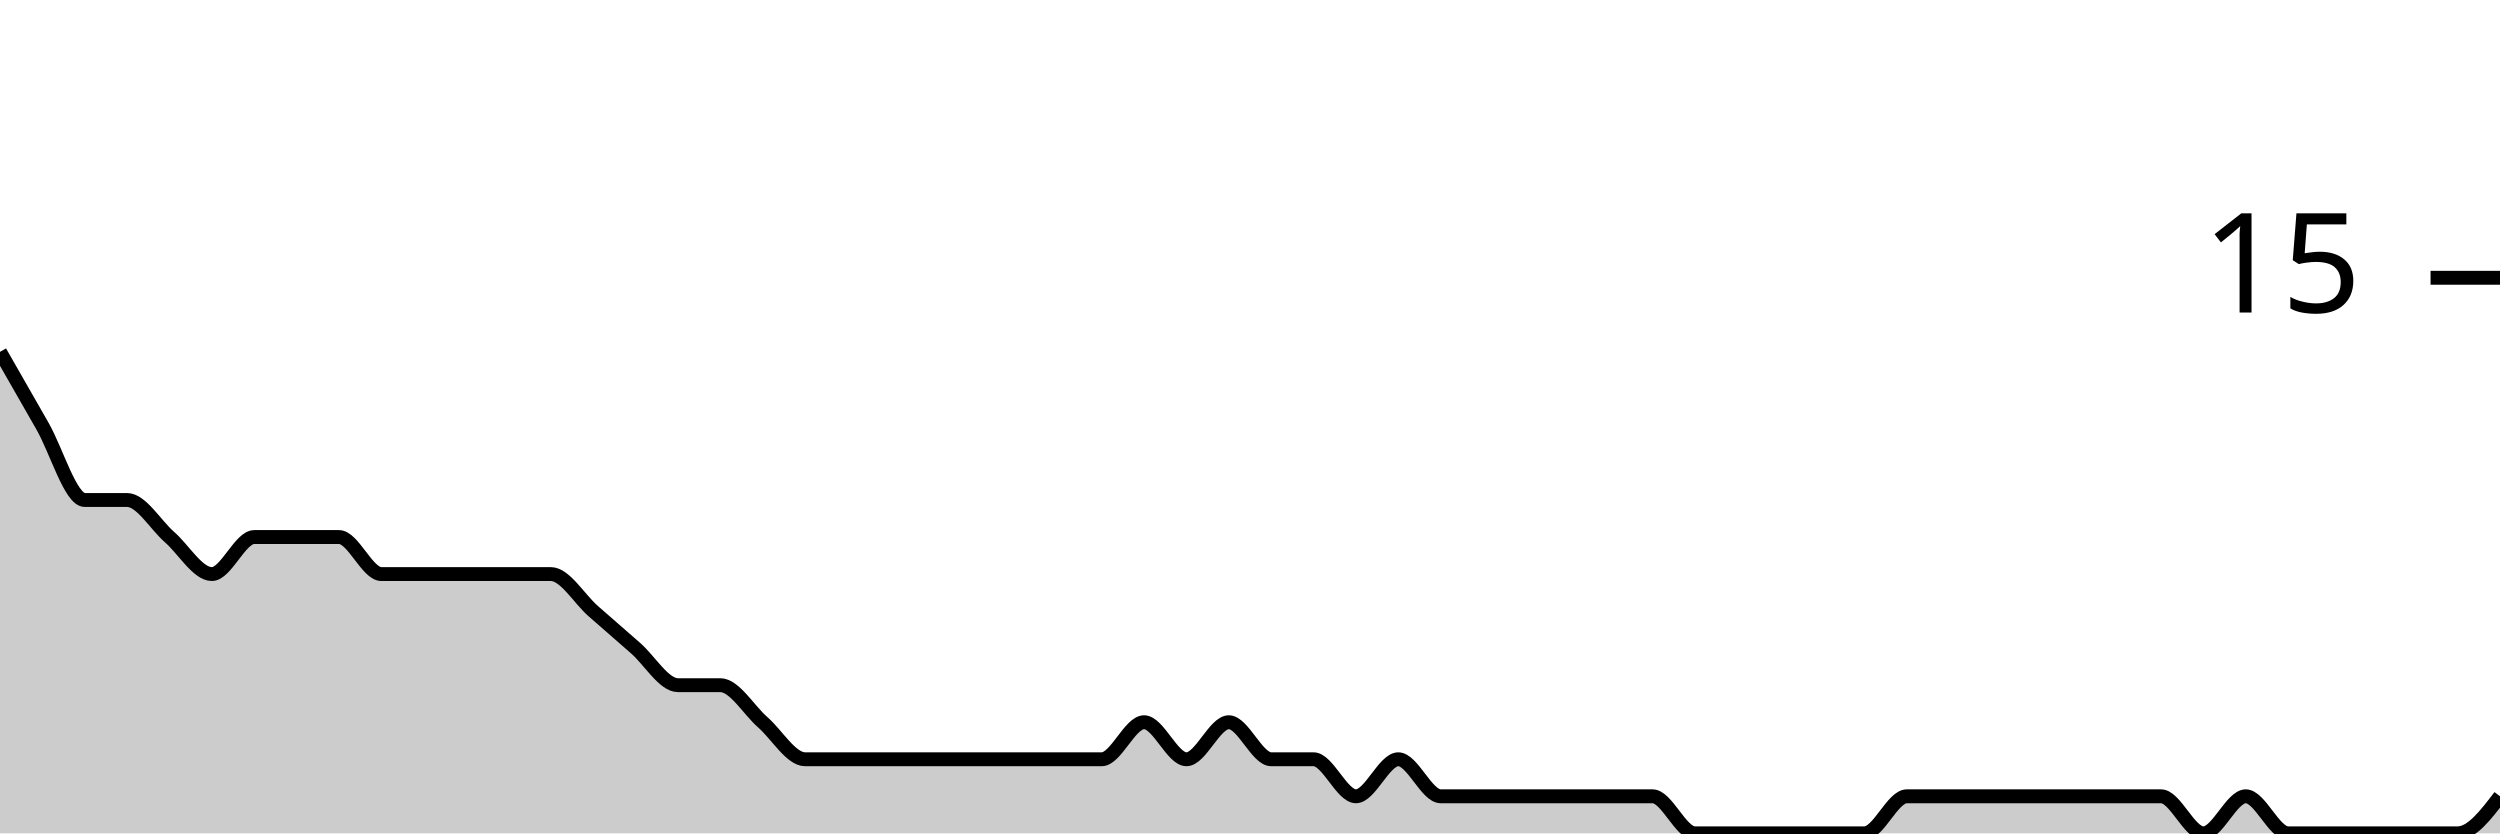
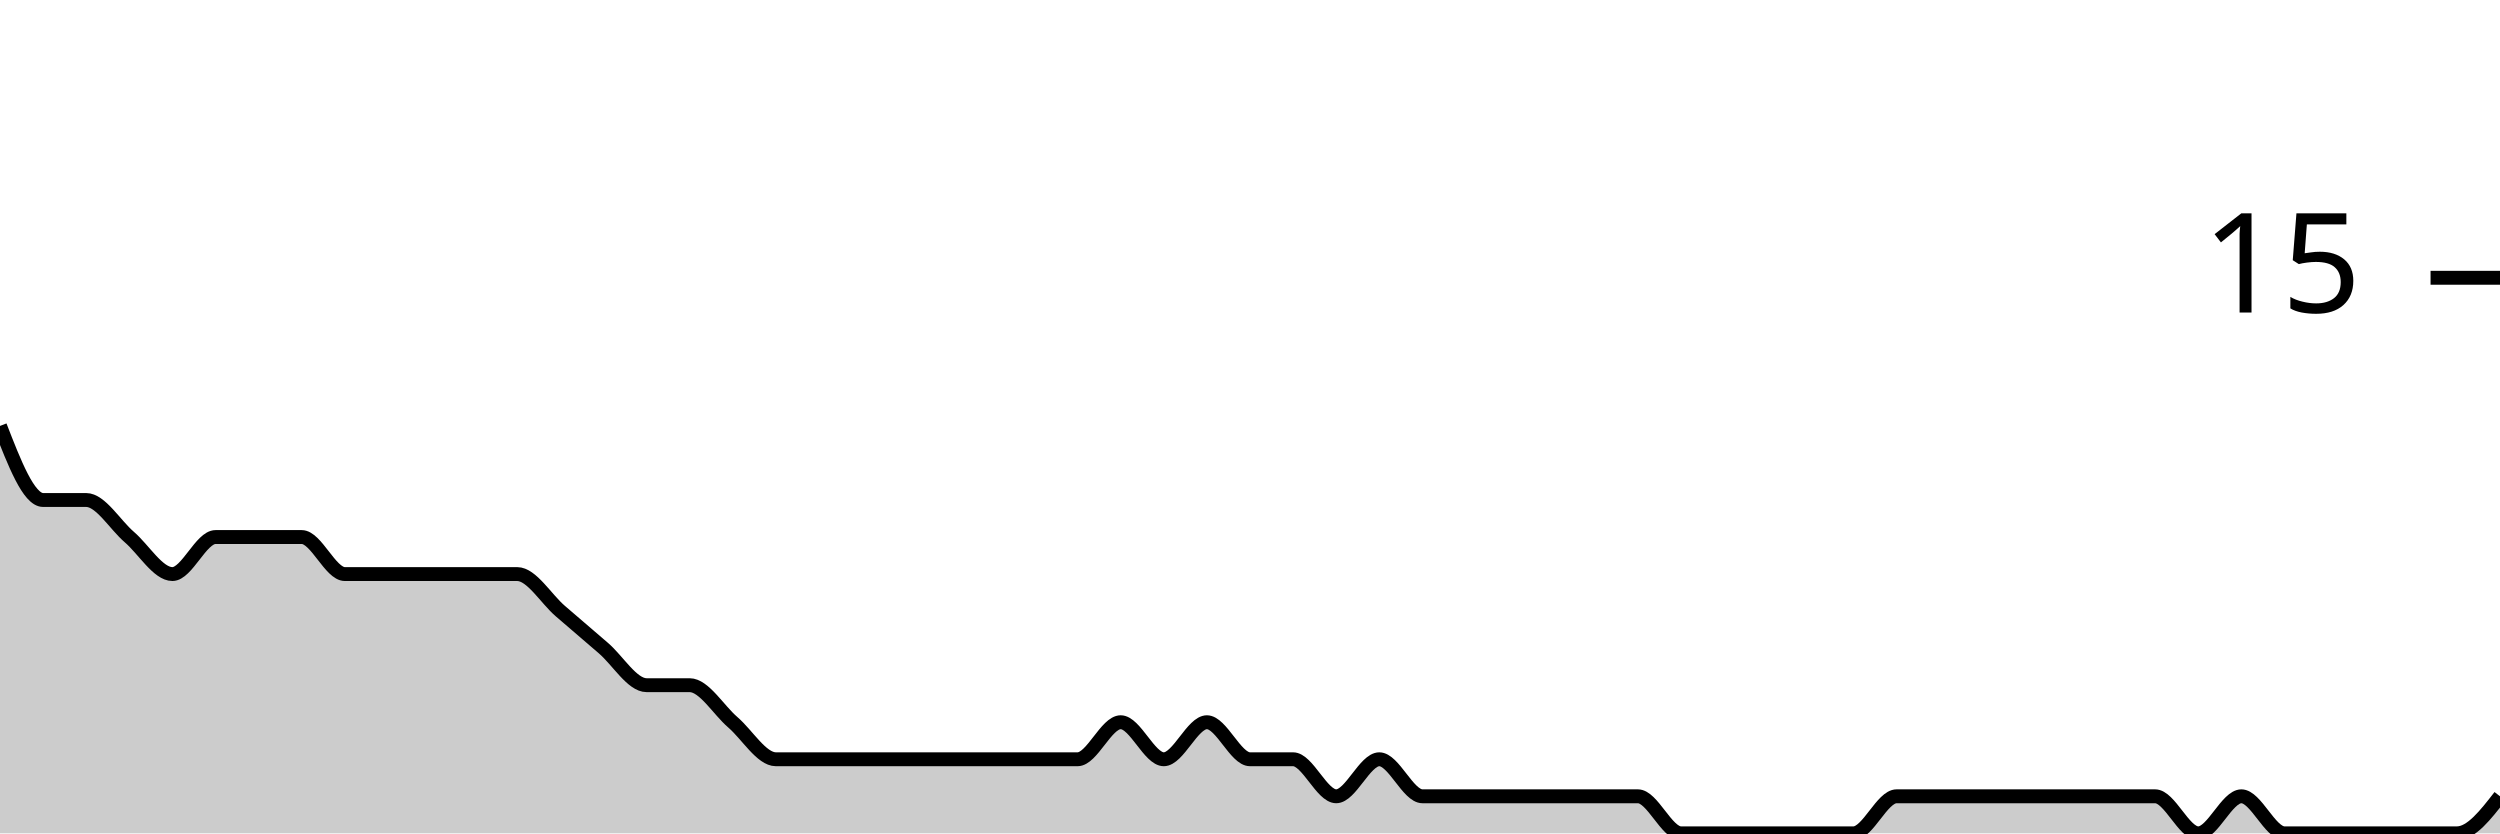
<svg xmlns="http://www.w3.org/2000/svg" viewBox="0 0 180 60">
  <g transform="translate(0,20)">
-     <path class="area" fill="rgba(0, 0, 0, 0.2)" d="M0,5.333C1.017,7.111,2.034,8.889,3.051,10.667C4.068,12.444,5.085,16,6.102,16C7.119,16,8.136,16,9.153,16C10.169,16,11.186,17.778,12.203,18.667C13.22,19.556,14.237,21.333,15.254,21.333C16.271,21.333,17.288,18.667,18.305,18.667C19.322,18.667,20.339,18.667,21.356,18.667C22.373,18.667,23.39,18.667,24.407,18.667C25.424,18.667,26.441,21.333,27.458,21.333C28.475,21.333,29.492,21.333,30.508,21.333C31.525,21.333,32.542,21.333,33.559,21.333C34.576,21.333,35.593,21.333,36.61,21.333C37.627,21.333,38.644,21.333,39.661,21.333C40.678,21.333,41.695,23.111,42.712,24C43.729,24.889,44.746,25.778,45.763,26.667C46.78,27.556,47.797,29.333,48.814,29.333C49.831,29.333,50.847,29.333,51.864,29.333C52.881,29.333,53.898,31.111,54.915,32C55.932,32.889,56.949,34.667,57.966,34.667C58.983,34.667,60,34.667,61.017,34.667C62.034,34.667,63.051,34.667,64.068,34.667C65.085,34.667,66.102,34.667,67.119,34.667C68.136,34.667,69.153,34.667,70.169,34.667C71.186,34.667,72.203,34.667,73.22,34.667C74.237,34.667,75.254,34.667,76.271,34.667C77.288,34.667,78.305,34.667,79.322,34.667C80.339,34.667,81.356,32,82.373,32C83.39,32,84.407,34.667,85.424,34.667C86.441,34.667,87.458,32,88.475,32C89.492,32,90.508,34.667,91.525,34.667C92.542,34.667,93.559,34.667,94.576,34.667C95.593,34.667,96.61,37.333,97.627,37.333C98.644,37.333,99.661,34.667,100.678,34.667C101.695,34.667,102.712,37.333,103.729,37.333C104.746,37.333,105.763,37.333,106.78,37.333C107.797,37.333,108.814,37.333,109.831,37.333C110.847,37.333,111.864,37.333,112.881,37.333C113.898,37.333,114.915,37.333,115.932,37.333C116.949,37.333,117.966,37.333,118.983,37.333C120,37.333,121.017,40,122.034,40C123.051,40,124.068,40,125.085,40C126.102,40,127.119,40,128.136,40C129.153,40,130.169,40,131.186,40C132.203,40,133.22,40,134.237,40C135.254,40,136.271,37.333,137.288,37.333C138.305,37.333,139.322,37.333,140.339,37.333C141.356,37.333,142.373,37.333,143.39,37.333C144.407,37.333,145.424,37.333,146.441,37.333C147.458,37.333,148.475,37.333,149.492,37.333C150.508,37.333,151.525,37.333,152.542,37.333C153.559,37.333,154.576,37.333,155.593,37.333C156.61,37.333,157.627,40,158.644,40C159.661,40,160.678,37.333,161.695,37.333C162.712,37.333,163.729,40,164.746,40C165.763,40,166.78,40,167.797,40C168.814,40,169.831,40,170.847,40C171.864,40,172.881,40,173.898,40C174.915,40,175.932,40,176.949,40C177.966,40,178.983,38.667,180,37.333L180,40C178.983,40,177.966,40,176.949,40C175.932,40,174.915,40,173.898,40C172.881,40,171.864,40,170.847,40C169.831,40,168.814,40,167.797,40C166.78,40,165.763,40,164.746,40C163.729,40,162.712,40,161.695,40C160.678,40,159.661,40,158.644,40C157.627,40,156.61,40,155.593,40C154.576,40,153.559,40,152.542,40C151.525,40,150.508,40,149.492,40C148.475,40,147.458,40,146.441,40C145.424,40,144.407,40,143.39,40C142.373,40,141.356,40,140.339,40C139.322,40,138.305,40,137.288,40C136.271,40,135.254,40,134.237,40C133.22,40,132.203,40,131.186,40C130.169,40,129.153,40,128.136,40C127.119,40,126.102,40,125.085,40C124.068,40,123.051,40,122.034,40C121.017,40,120,40,118.983,40C117.966,40,116.949,40,115.932,40C114.915,40,113.898,40,112.881,40C111.864,40,110.847,40,109.831,40C108.814,40,107.797,40,106.78,40C105.763,40,104.746,40,103.729,40C102.712,40,101.695,40,100.678,40C99.661,40,98.644,40,97.627,40C96.61,40,95.593,40,94.576,40C93.559,40,92.542,40,91.525,40C90.508,40,89.492,40,88.475,40C87.458,40,86.441,40,85.424,40C84.407,40,83.39,40,82.373,40C81.356,40,80.339,40,79.322,40C78.305,40,77.288,40,76.271,40C75.254,40,74.237,40,73.22,40C72.203,40,71.186,40,70.169,40C69.153,40,68.136,40,67.119,40C66.102,40,65.085,40,64.068,40C63.051,40,62.034,40,61.017,40C60,40,58.983,40,57.966,40C56.949,40,55.932,40,54.915,40C53.898,40,52.881,40,51.864,40C50.847,40,49.831,40,48.814,40C47.797,40,46.78,40,45.763,40C44.746,40,43.729,40,42.712,40C41.695,40,40.678,40,39.661,40C38.644,40,37.627,40,36.61,40C35.593,40,34.576,40,33.559,40C32.542,40,31.525,40,30.508,40C29.492,40,28.475,40,27.458,40C26.441,40,25.424,40,24.407,40C23.39,40,22.373,40,21.356,40C20.339,40,19.322,40,18.305,40C17.288,40,16.271,40,15.254,40C14.237,40,13.22,40,12.203,40C11.186,40,10.169,40,9.153,40C8.136,40,7.119,40,6.102,40C5.085,40,4.068,40,3.051,40C2.034,40,1.017,40,0,40Z" />
-     <path class="line" stroke="black" fill="none" d="M0,5.333C1.017,7.111,2.034,8.889,3.051,10.667C4.068,12.444,5.085,16,6.102,16C7.119,16,8.136,16,9.153,16C10.169,16,11.186,17.778,12.203,18.667C13.22,19.556,14.237,21.333,15.254,21.333C16.271,21.333,17.288,18.667,18.305,18.667C19.322,18.667,20.339,18.667,21.356,18.667C22.373,18.667,23.39,18.667,24.407,18.667C25.424,18.667,26.441,21.333,27.458,21.333C28.475,21.333,29.492,21.333,30.508,21.333C31.525,21.333,32.542,21.333,33.559,21.333C34.576,21.333,35.593,21.333,36.61,21.333C37.627,21.333,38.644,21.333,39.661,21.333C40.678,21.333,41.695,23.111,42.712,24C43.729,24.889,44.746,25.778,45.763,26.667C46.78,27.556,47.797,29.333,48.814,29.333C49.831,29.333,50.847,29.333,51.864,29.333C52.881,29.333,53.898,31.111,54.915,32C55.932,32.889,56.949,34.667,57.966,34.667C58.983,34.667,60,34.667,61.017,34.667C62.034,34.667,63.051,34.667,64.068,34.667C65.085,34.667,66.102,34.667,67.119,34.667C68.136,34.667,69.153,34.667,70.169,34.667C71.186,34.667,72.203,34.667,73.22,34.667C74.237,34.667,75.254,34.667,76.271,34.667C77.288,34.667,78.305,34.667,79.322,34.667C80.339,34.667,81.356,32,82.373,32C83.39,32,84.407,34.667,85.424,34.667C86.441,34.667,87.458,32,88.475,32C89.492,32,90.508,34.667,91.525,34.667C92.542,34.667,93.559,34.667,94.576,34.667C95.593,34.667,96.61,37.333,97.627,37.333C98.644,37.333,99.661,34.667,100.678,34.667C101.695,34.667,102.712,37.333,103.729,37.333C104.746,37.333,105.763,37.333,106.78,37.333C107.797,37.333,108.814,37.333,109.831,37.333C110.847,37.333,111.864,37.333,112.881,37.333C113.898,37.333,114.915,37.333,115.932,37.333C116.949,37.333,117.966,37.333,118.983,37.333C120,37.333,121.017,40,122.034,40C123.051,40,124.068,40,125.085,40C126.102,40,127.119,40,128.136,40C129.153,40,130.169,40,131.186,40C132.203,40,133.22,40,134.237,40C135.254,40,136.271,37.333,137.288,37.333C138.305,37.333,139.322,37.333,140.339,37.333C141.356,37.333,142.373,37.333,143.39,37.333C144.407,37.333,145.424,37.333,146.441,37.333C147.458,37.333,148.475,37.333,149.492,37.333C150.508,37.333,151.525,37.333,152.542,37.333C153.559,37.333,154.576,37.333,155.593,37.333C156.61,37.333,157.627,40,158.644,40C159.661,40,160.678,37.333,161.695,37.333C162.712,37.333,163.729,40,164.746,40C165.763,40,166.78,40,167.797,40C168.814,40,169.831,40,170.847,40C171.864,40,172.881,40,173.898,40C174.915,40,175.932,40,176.949,40C177.966,40,178.983,38.667,180,37.333" />
+     <path class="area" fill="rgba(0, 0, 0, 0.2)" d="M0,10.667C1.034,13.333,2.069,16,3.103,16C4.138,16,5.172,16,6.207,16C7.241,16,8.276,17.778,9.31,18.667C10.345,19.556,11.379,21.333,12.414,21.333C13.448,21.333,14.483,18.667,15.517,18.667C16.552,18.667,17.586,18.667,18.621,18.667C19.655,18.667,20.69,18.667,21.724,18.667C22.759,18.667,23.793,21.333,24.828,21.333C25.862,21.333,26.897,21.333,27.931,21.333C28.966,21.333,30,21.333,31.034,21.333C32.069,21.333,33.103,21.333,34.138,21.333C35.172,21.333,36.207,21.333,37.241,21.333C38.276,21.333,39.31,23.111,40.345,24C41.379,24.889,42.414,25.778,43.448,26.667C44.483,27.556,45.517,29.333,46.552,29.333C47.586,29.333,48.621,29.333,49.655,29.333C50.69,29.333,51.724,31.111,52.759,32C53.793,32.889,54.828,34.667,55.862,34.667C56.897,34.667,57.931,34.667,58.966,34.667C60,34.667,61.034,34.667,62.069,34.667C63.103,34.667,64.138,34.667,65.172,34.667C66.207,34.667,67.241,34.667,68.276,34.667C69.31,34.667,70.345,34.667,71.379,34.667C72.414,34.667,73.448,34.667,74.483,34.667C75.517,34.667,76.552,34.667,77.586,34.667C78.621,34.667,79.655,32,80.69,32C81.724,32,82.759,34.667,83.793,34.667C84.828,34.667,85.862,32,86.897,32C87.931,32,88.966,34.667,90,34.667C91.034,34.667,92.069,34.667,93.103,34.667C94.138,34.667,95.172,37.333,96.207,37.333C97.241,37.333,98.276,34.667,99.31,34.667C100.345,34.667,101.379,37.333,102.414,37.333C103.448,37.333,104.483,37.333,105.517,37.333C106.552,37.333,107.586,37.333,108.621,37.333C109.655,37.333,110.69,37.333,111.724,37.333C112.759,37.333,113.793,37.333,114.828,37.333C115.862,37.333,116.897,37.333,117.931,37.333C118.966,37.333,120,40,121.034,40C122.069,40,123.103,40,124.138,40C125.172,40,126.207,40,127.241,40C128.276,40,129.31,40,130.345,40C131.379,40,132.414,40,133.448,40C134.483,40,135.517,37.333,136.552,37.333C137.586,37.333,138.621,37.333,139.655,37.333C140.69,37.333,141.724,37.333,142.759,37.333C143.793,37.333,144.828,37.333,145.862,37.333C146.897,37.333,147.931,37.333,148.966,37.333C150,37.333,151.034,37.333,152.069,37.333C153.103,37.333,154.138,37.333,155.172,37.333C156.207,37.333,157.241,40,158.276,40C159.31,40,160.345,37.333,161.379,37.333C162.414,37.333,163.448,40,164.483,40C165.517,40,166.552,40,167.586,40C168.621,40,169.655,40,170.69,40C171.724,40,172.759,40,173.793,40C174.828,40,175.862,40,176.897,40C177.931,40,178.966,38.667,180,37.333L180,40C178.966,40,177.931,40,176.897,40C175.862,40,174.828,40,173.793,40C172.759,40,171.724,40,170.69,40C169.655,40,168.621,40,167.586,40C166.552,40,165.517,40,164.483,40C163.448,40,162.414,40,161.379,40C160.345,40,159.31,40,158.276,40C157.241,40,156.207,40,155.172,40C154.138,40,153.103,40,152.069,40C151.034,40,150,40,148.966,40C147.931,40,146.897,40,145.862,40C144.828,40,143.793,40,142.759,40C141.724,40,140.69,40,139.655,40C138.621,40,137.586,40,136.552,40C135.517,40,134.483,40,133.448,40C132.414,40,131.379,40,130.345,40C129.31,40,128.276,40,127.241,40C126.207,40,125.172,40,124.138,40C123.103,40,122.069,40,121.034,40C120,40,118.966,40,117.931,40C116.897,40,115.862,40,114.828,40C113.793,40,112.759,40,111.724,40C110.69,40,109.655,40,108.621,40C107.586,40,106.552,40,105.517,40C104.483,40,103.448,40,102.414,40C101.379,40,100.345,40,99.31,40C98.276,40,97.241,40,96.207,40C95.172,40,94.138,40,93.103,40C92.069,40,91.034,40,90,40C88.966,40,87.931,40,86.897,40C85.862,40,84.828,40,83.793,40C82.759,40,81.724,40,80.69,40C79.655,40,78.621,40,77.586,40C76.552,40,75.517,40,74.483,40C73.448,40,72.414,40,71.379,40C70.345,40,69.31,40,68.276,40C67.241,40,66.207,40,65.172,40C64.138,40,63.103,40,62.069,40C61.034,40,60,40,58.966,40C57.931,40,56.897,40,55.862,40C54.828,40,53.793,40,52.759,40C51.724,40,50.69,40,49.655,40C48.621,40,47.586,40,46.552,40C45.517,40,44.483,40,43.448,40C42.414,40,41.379,40,40.345,40C39.31,40,38.276,40,37.241,40C36.207,40,35.172,40,34.138,40C33.103,40,32.069,40,31.034,40C30,40,28.966,40,27.931,40C26.897,40,25.862,40,24.828,40C23.793,40,22.759,40,21.724,40C20.69,40,19.655,40,18.621,40C17.586,40,16.552,40,15.517,40C14.483,40,13.448,40,12.414,40C11.379,40,10.345,40,9.31,40C8.276,40,7.241,40,6.207,40C5.172,40,4.138,40,3.103,40C2.069,40,1.034,40,0,40Z" />
+     <path class="line" stroke="black" fill="none" d="M0,10.667C1.034,13.333,2.069,16,3.103,16C4.138,16,5.172,16,6.207,16C7.241,16,8.276,17.778,9.31,18.667C10.345,19.556,11.379,21.333,12.414,21.333C13.448,21.333,14.483,18.667,15.517,18.667C16.552,18.667,17.586,18.667,18.621,18.667C19.655,18.667,20.69,18.667,21.724,18.667C22.759,18.667,23.793,21.333,24.828,21.333C25.862,21.333,26.897,21.333,27.931,21.333C28.966,21.333,30,21.333,31.034,21.333C32.069,21.333,33.103,21.333,34.138,21.333C35.172,21.333,36.207,21.333,37.241,21.333C38.276,21.333,39.31,23.111,40.345,24C41.379,24.889,42.414,25.778,43.448,26.667C44.483,27.556,45.517,29.333,46.552,29.333C47.586,29.333,48.621,29.333,49.655,29.333C50.69,29.333,51.724,31.111,52.759,32C53.793,32.889,54.828,34.667,55.862,34.667C56.897,34.667,57.931,34.667,58.966,34.667C60,34.667,61.034,34.667,62.069,34.667C63.103,34.667,64.138,34.667,65.172,34.667C66.207,34.667,67.241,34.667,68.276,34.667C69.31,34.667,70.345,34.667,71.379,34.667C72.414,34.667,73.448,34.667,74.483,34.667C75.517,34.667,76.552,34.667,77.586,34.667C78.621,34.667,79.655,32,80.69,32C81.724,32,82.759,34.667,83.793,34.667C84.828,34.667,85.862,32,86.897,32C87.931,32,88.966,34.667,90,34.667C91.034,34.667,92.069,34.667,93.103,34.667C94.138,34.667,95.172,37.333,96.207,37.333C97.241,37.333,98.276,34.667,99.31,34.667C100.345,34.667,101.379,37.333,102.414,37.333C103.448,37.333,104.483,37.333,105.517,37.333C106.552,37.333,107.586,37.333,108.621,37.333C109.655,37.333,110.69,37.333,111.724,37.333C112.759,37.333,113.793,37.333,114.828,37.333C115.862,37.333,116.897,37.333,117.931,37.333C118.966,37.333,120,40,121.034,40C122.069,40,123.103,40,124.138,40C125.172,40,126.207,40,127.241,40C128.276,40,129.31,40,130.345,40C131.379,40,132.414,40,133.448,40C134.483,40,135.517,37.333,136.552,37.333C137.586,37.333,138.621,37.333,139.655,37.333C140.69,37.333,141.724,37.333,142.759,37.333C143.793,37.333,144.828,37.333,145.862,37.333C146.897,37.333,147.931,37.333,148.966,37.333C150,37.333,151.034,37.333,152.069,37.333C153.103,37.333,154.138,37.333,155.172,37.333C156.207,37.333,157.241,40,158.276,40C159.31,40,160.345,37.333,161.379,37.333C162.414,37.333,163.448,40,164.483,40C165.517,40,166.552,40,167.586,40C168.621,40,169.655,40,170.69,40C171.724,40,172.759,40,173.793,40C174.828,40,175.862,40,176.897,40C177.931,40,178.966,38.667,180,37.333" />
    <path class="axis-ceiling" stroke-width="1" stroke="black" fill="none" d="M175,0L180,0" />
    <text class="axis-ceiling-label" font-family="sans-serif" text-anchor="end" font-size="10px" x="170" y="2.5">15</text>
  </g>
</svg>
